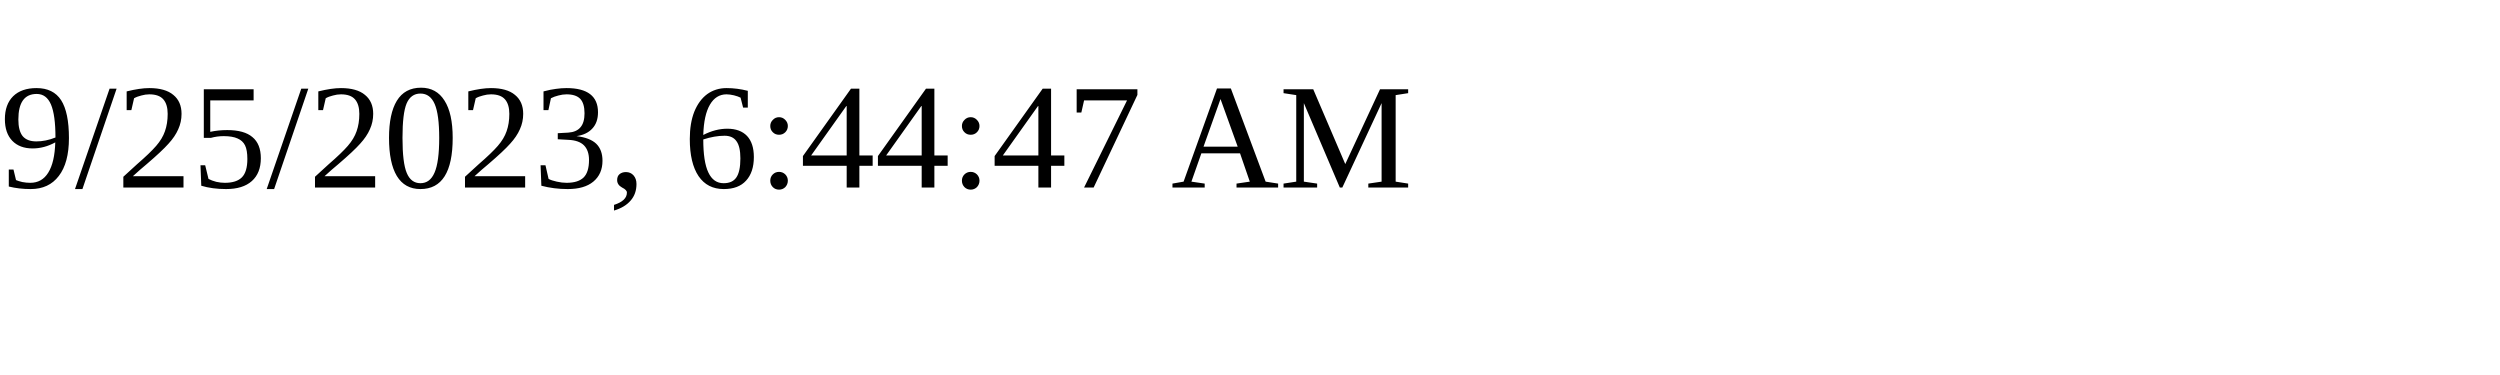
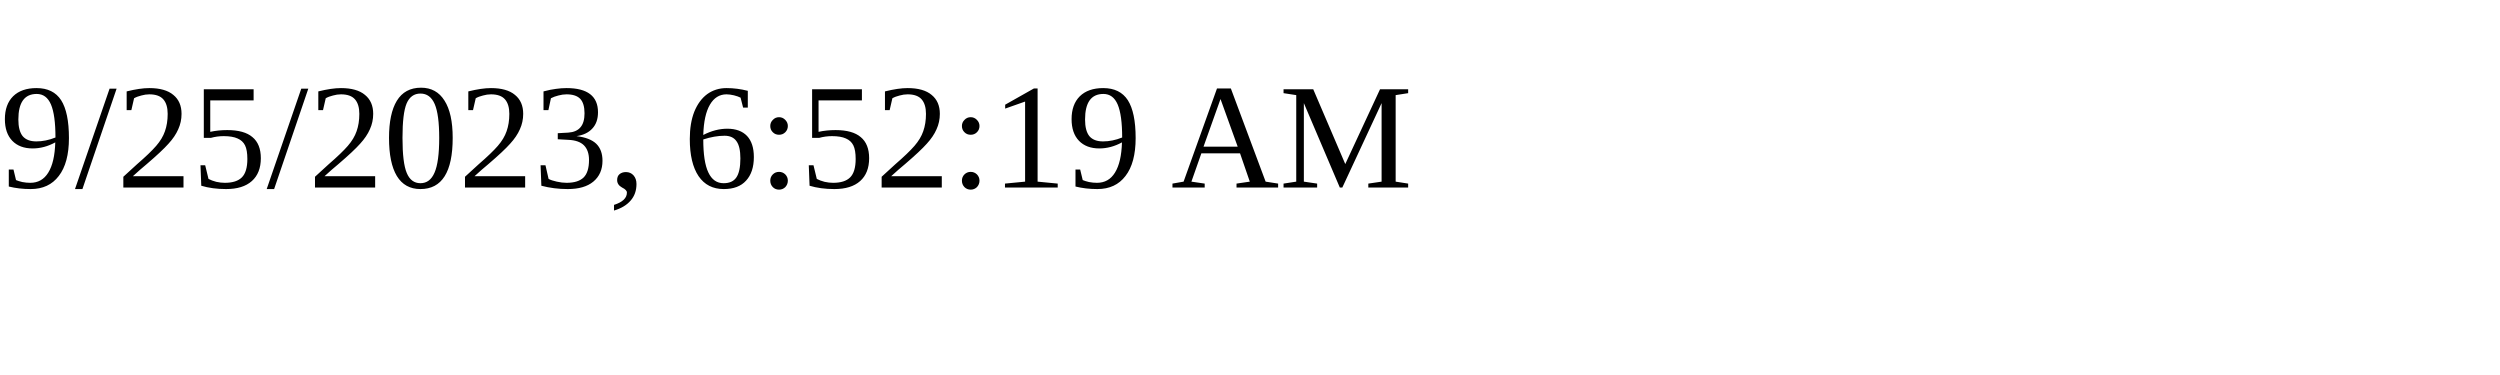
<svg xmlns="http://www.w3.org/2000/svg" height="30" width="200">
-   <text x="0" y="15">9/25/2023, 6:44:47 AM</text>
+   <text x="0" y="15">9/25/2023, 6:52:19 AM</text>
</svg>
